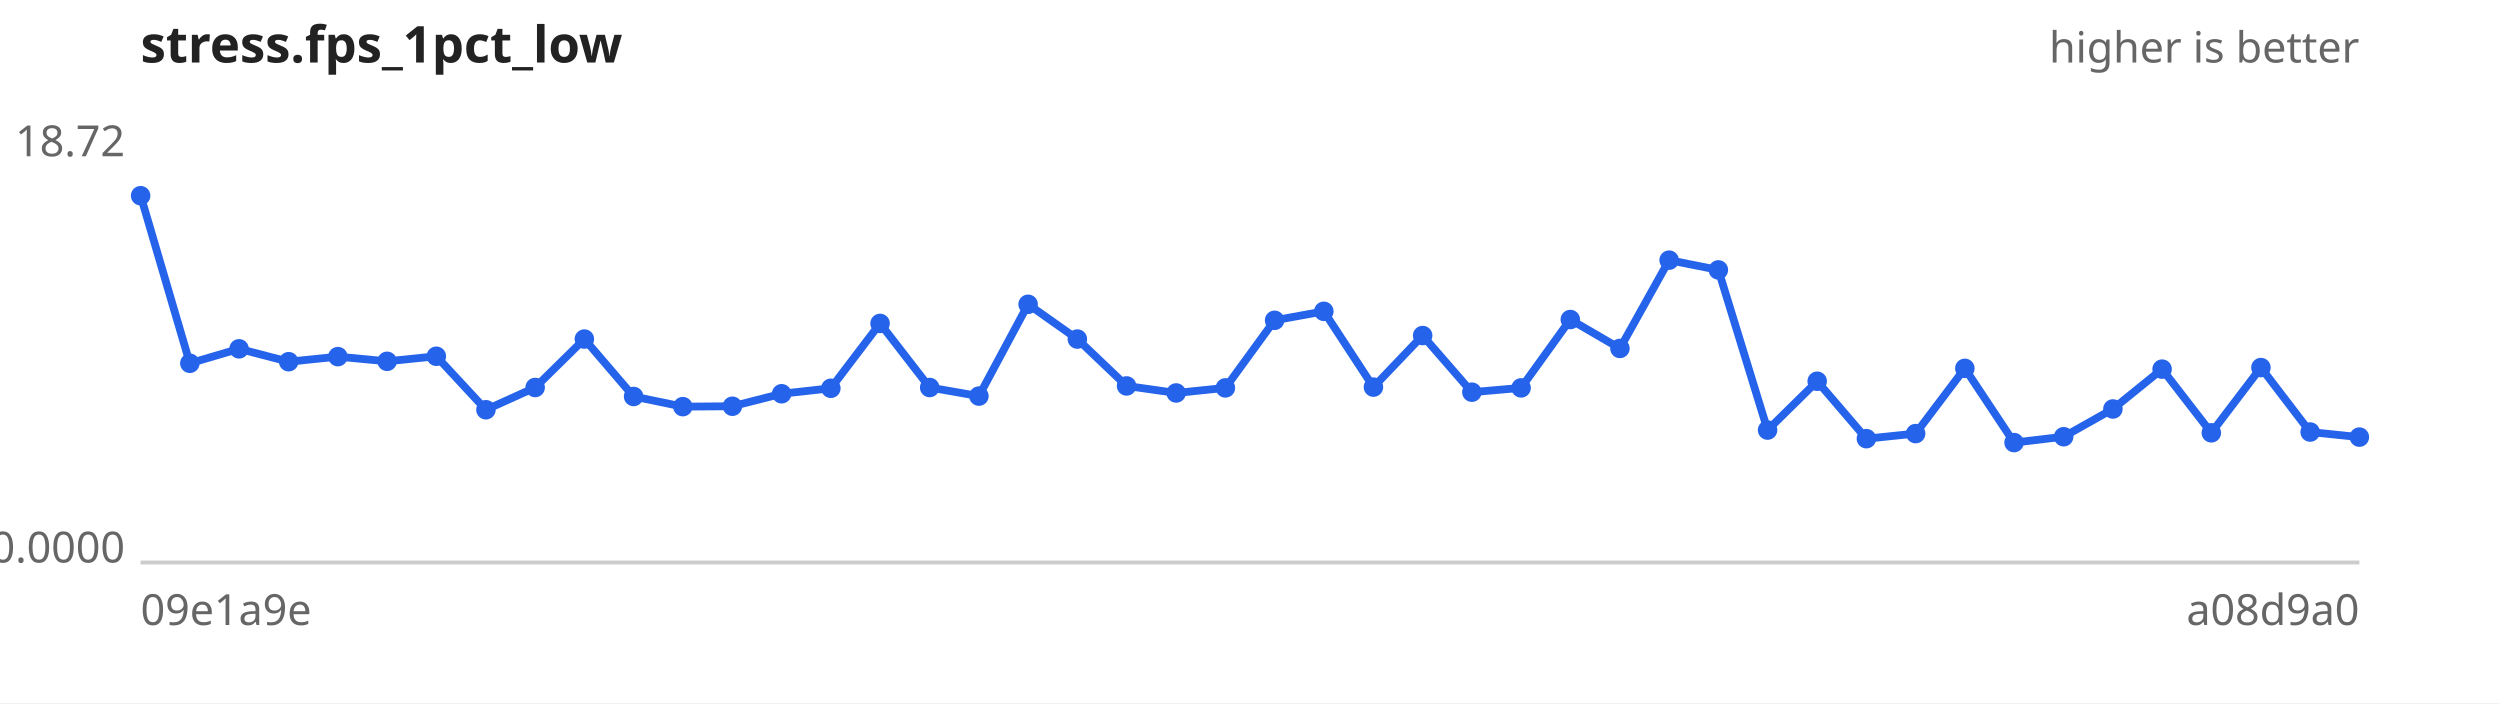
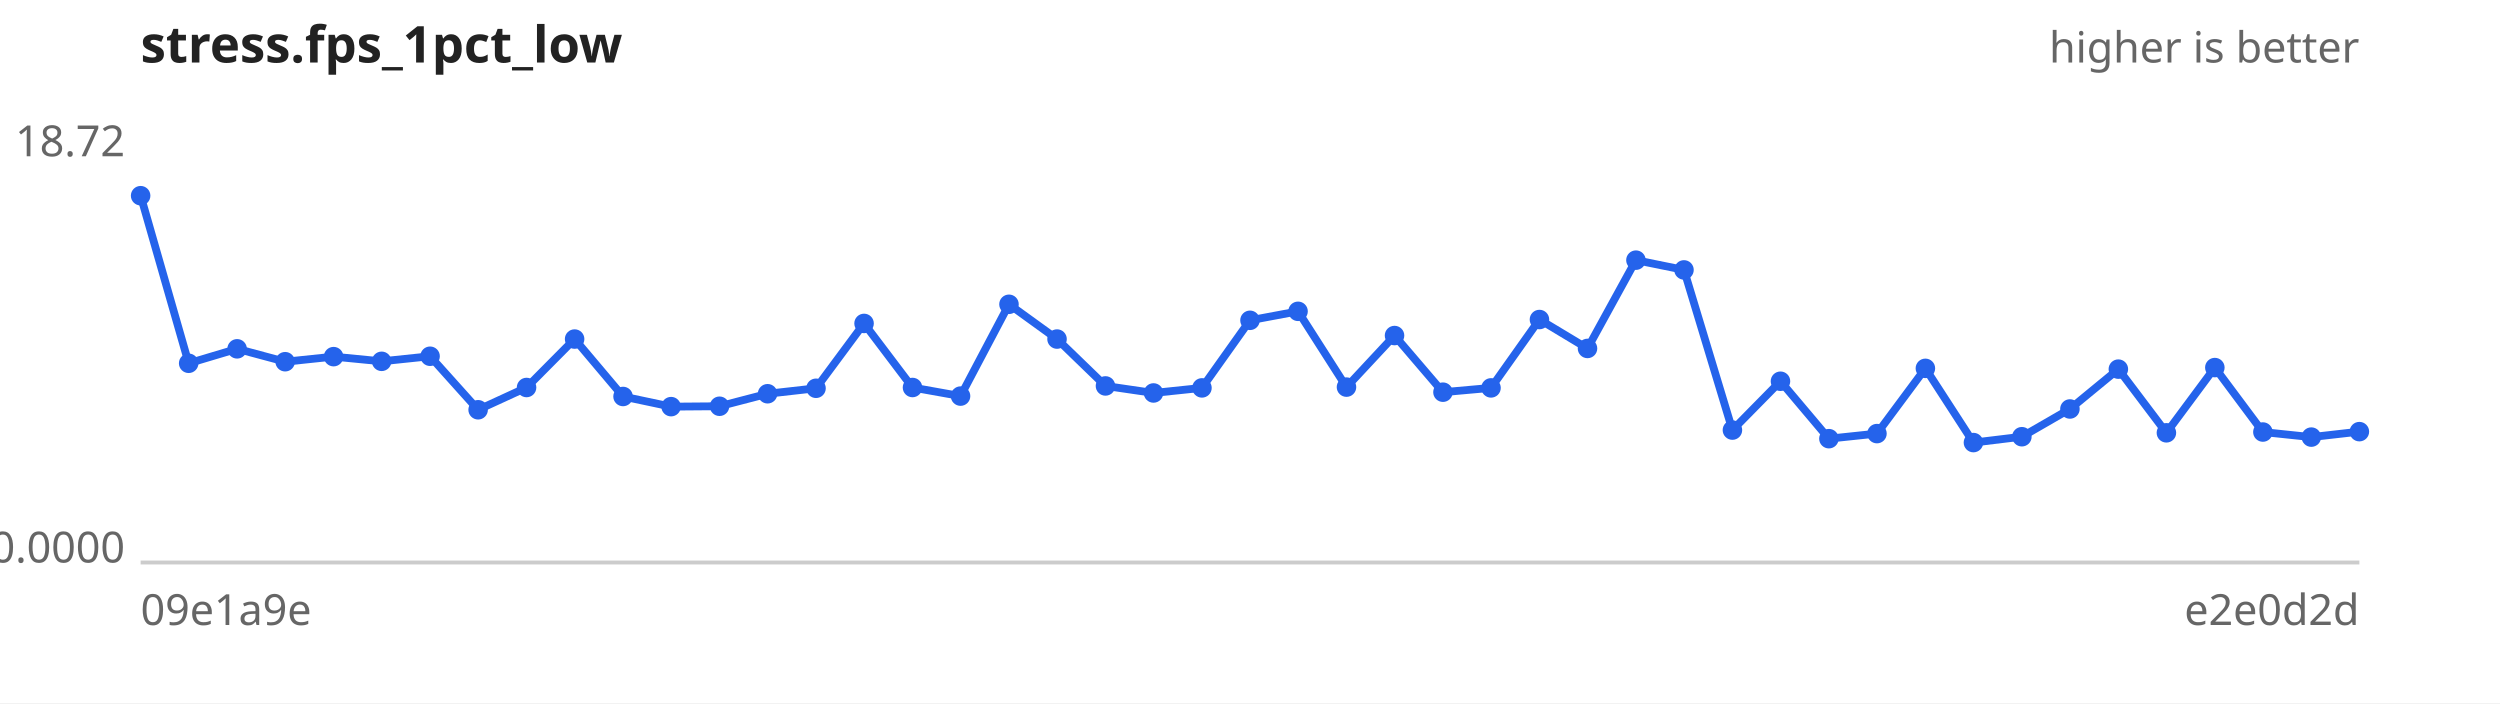
<svg xmlns="http://www.w3.org/2000/svg" width="640" height="180" viewBox="0 0 640 180" font-family="sans-serif" font-size="11">
  <rect width="640" height="180" fill="#ffffff" />
  <text x="36" y="16" font-size="13" font-weight="bold" fill="#222">stress.fps_1pct_low</text>
  <text x="604" y="16" text-anchor="end" fill="#666">higher is better</text>
  <line x1="36" y1="144" x2="604" y2="144" stroke="#ccc" />
  <text x="32" y="40.0" text-anchor="end" fill="#666">18.72</text>
  <text x="32" y="144.0" text-anchor="end" fill="#666">0.0000</text>
  <text x="36" y="160" fill="#666">09e1a9e</text>
-   <text x="604" y="160" text-anchor="end" fill="#666">a08d9a0</text>
-   <path d="M36.0,50.1 L48.6,93.0 L61.2,89.3 L73.9,92.6 L86.5,91.3 L99.1,92.5 L111.7,91.2 L124.4,104.9 L137.0,99.2 L149.6,86.8 L162.2,101.5 L174.8,104.1 L187.5,104.0 L200.1,100.8 L212.7,99.4 L225.3,82.8 L238.0,99.2 L250.6,101.4 L263.2,77.9 L275.8,86.8 L288.4,98.8 L301.1,100.6 L313.7,99.3 L326.3,82.0 L338.9,79.7 L351.6,99.1 L364.2,85.9 L376.8,100.4 L389.4,99.3 L402.0,81.8 L414.7,89.2 L427.3,66.6 L439.9,69.1 L452.5,110.1 L465.2,97.6 L477.8,112.3 L490.4,111.0 L503.0,94.3 L515.6,113.3 L528.3,111.8 L540.9,104.7 L553.5,94.5 L566.1,110.8 L578.8,94.1 L591.4,110.6 L604.0,111.9" fill="none" stroke="#2563eb" stroke-width="2" />
+   <text x="604" y="160" text-anchor="end" fill="#666">e2e0d2d</text>
+   <path d="M36.0,50.1 L48.3,93.0 L60.7,89.3 L73.0,92.6 L85.4,91.3 L97.7,92.5 L110.1,91.2 L122.4,104.9 L134.8,99.2 L147.1,86.8 L159.5,101.5 L171.8,104.1 L184.2,104.0 L196.5,100.8 L208.9,99.4 L221.2,82.8 L233.6,99.2 L245.9,101.4 L258.3,77.9 L270.6,86.8 L283.0,98.8 L295.3,100.6 L307.7,99.3 L320.0,82.0 L332.3,79.7 L344.7,99.1 L357.0,85.9 L369.4,100.4 L381.7,99.3 L394.1,81.8 L406.4,89.2 L418.8,66.6 L431.1,69.1 L443.5,110.1 L455.8,97.6 L468.2,112.3 L480.5,111.0 L492.9,94.3 L505.2,113.3 L517.6,111.8 L529.9,104.7 L542.3,94.5 L554.6,110.8 L567.0,94.1 L579.3,110.6 L591.7,111.9 L604.0,110.5" fill="none" stroke="#2563eb" stroke-width="2" />
  <g fill="#2563eb">
    <circle cx="36.0" cy="50.1" r="2.5" />
-     <circle cx="48.6" cy="93.0" r="2.5" />
-     <circle cx="61.2" cy="89.3" r="2.5" />
-     <circle cx="73.9" cy="92.6" r="2.5" />
-     <circle cx="86.5" cy="91.3" r="2.5" />
-     <circle cx="99.1" cy="92.5" r="2.5" />
-     <circle cx="111.7" cy="91.2" r="2.5" />
-     <circle cx="124.4" cy="104.9" r="2.5" />
-     <circle cx="137.0" cy="99.2" r="2.5" />
-     <circle cx="149.6" cy="86.8" r="2.5" />
-     <circle cx="162.2" cy="101.5" r="2.5" />
-     <circle cx="174.8" cy="104.1" r="2.5" />
-     <circle cx="187.5" cy="104.0" r="2.5" />
-     <circle cx="200.1" cy="100.8" r="2.5" />
-     <circle cx="212.7" cy="99.4" r="2.5" />
-     <circle cx="225.3" cy="82.8" r="2.5" />
-     <circle cx="238.0" cy="99.2" r="2.5" />
-     <circle cx="250.6" cy="101.4" r="2.5" />
-     <circle cx="263.2" cy="77.9" r="2.5" />
-     <circle cx="275.8" cy="86.8" r="2.5" />
-     <circle cx="288.4" cy="98.8" r="2.5" />
-     <circle cx="301.1" cy="100.6" r="2.5" />
-     <circle cx="313.7" cy="99.3" r="2.5" />
-     <circle cx="326.3" cy="82.0" r="2.5" />
-     <circle cx="338.9" cy="79.7" r="2.5" />
-     <circle cx="351.6" cy="99.1" r="2.5" />
-     <circle cx="364.2" cy="85.9" r="2.5" />
-     <circle cx="376.8" cy="100.4" r="2.5" />
-     <circle cx="389.4" cy="99.3" r="2.5" />
-     <circle cx="402.0" cy="81.8" r="2.5" />
-     <circle cx="414.7" cy="89.2" r="2.5" />
-     <circle cx="427.3" cy="66.6" r="2.5" />
-     <circle cx="439.9" cy="69.1" r="2.5" />
-     <circle cx="452.5" cy="110.1" r="2.5" />
-     <circle cx="465.2" cy="97.6" r="2.5" />
-     <circle cx="477.8" cy="112.3" r="2.5" />
-     <circle cx="490.4" cy="111.0" r="2.5" />
-     <circle cx="503.0" cy="94.3" r="2.5" />
-     <circle cx="515.6" cy="113.3" r="2.5" />
-     <circle cx="528.3" cy="111.8" r="2.5" />
-     <circle cx="540.9" cy="104.7" r="2.5" />
-     <circle cx="553.5" cy="94.5" r="2.5" />
-     <circle cx="566.1" cy="110.8" r="2.5" />
-     <circle cx="578.8" cy="94.1" r="2.5" />
-     <circle cx="591.4" cy="110.6" r="2.5" />
-     <circle cx="604.0" cy="111.9" r="2.5" />
+     <circle cx="48.3" cy="93.0" r="2.5" />
+     <circle cx="60.7" cy="89.3" r="2.5" />
+     <circle cx="73.0" cy="92.6" r="2.5" />
+     <circle cx="85.4" cy="91.3" r="2.5" />
+     <circle cx="97.7" cy="92.5" r="2.5" />
+     <circle cx="110.1" cy="91.2" r="2.5" />
+     <circle cx="122.4" cy="104.9" r="2.5" />
+     <circle cx="134.8" cy="99.2" r="2.5" />
+     <circle cx="147.1" cy="86.8" r="2.5" />
+     <circle cx="159.5" cy="101.5" r="2.5" />
+     <circle cx="171.8" cy="104.1" r="2.5" />
+     <circle cx="184.2" cy="104.0" r="2.5" />
+     <circle cx="196.5" cy="100.8" r="2.5" />
+     <circle cx="208.9" cy="99.4" r="2.5" />
+     <circle cx="221.2" cy="82.8" r="2.5" />
+     <circle cx="233.6" cy="99.2" r="2.5" />
+     <circle cx="245.9" cy="101.4" r="2.5" />
+     <circle cx="258.3" cy="77.9" r="2.5" />
+     <circle cx="270.6" cy="86.8" r="2.5" />
+     <circle cx="283.0" cy="98.8" r="2.5" />
+     <circle cx="295.3" cy="100.6" r="2.5" />
+     <circle cx="307.7" cy="99.3" r="2.5" />
+     <circle cx="320.0" cy="82.0" r="2.5" />
+     <circle cx="332.3" cy="79.7" r="2.5" />
+     <circle cx="344.7" cy="99.1" r="2.5" />
+     <circle cx="357.0" cy="85.9" r="2.5" />
+     <circle cx="369.4" cy="100.4" r="2.5" />
+     <circle cx="381.7" cy="99.3" r="2.5" />
+     <circle cx="394.1" cy="81.8" r="2.5" />
+     <circle cx="406.4" cy="89.2" r="2.5" />
+     <circle cx="418.8" cy="66.6" r="2.5" />
+     <circle cx="431.1" cy="69.1" r="2.5" />
+     <circle cx="443.5" cy="110.1" r="2.5" />
+     <circle cx="455.8" cy="97.6" r="2.5" />
+     <circle cx="468.2" cy="112.3" r="2.5" />
+     <circle cx="480.5" cy="111.0" r="2.5" />
+     <circle cx="492.9" cy="94.3" r="2.5" />
+     <circle cx="505.2" cy="113.3" r="2.5" />
+     <circle cx="517.6" cy="111.8" r="2.5" />
+     <circle cx="529.9" cy="104.7" r="2.5" />
+     <circle cx="542.3" cy="94.5" r="2.5" />
+     <circle cx="554.6" cy="110.8" r="2.5" />
+     <circle cx="567.0" cy="94.1" r="2.5" />
+     <circle cx="579.3" cy="110.6" r="2.5" />
+     <circle cx="591.7" cy="111.9" r="2.5" />
+     <circle cx="604.0" cy="110.5" r="2.5" />
  </g>
</svg>
